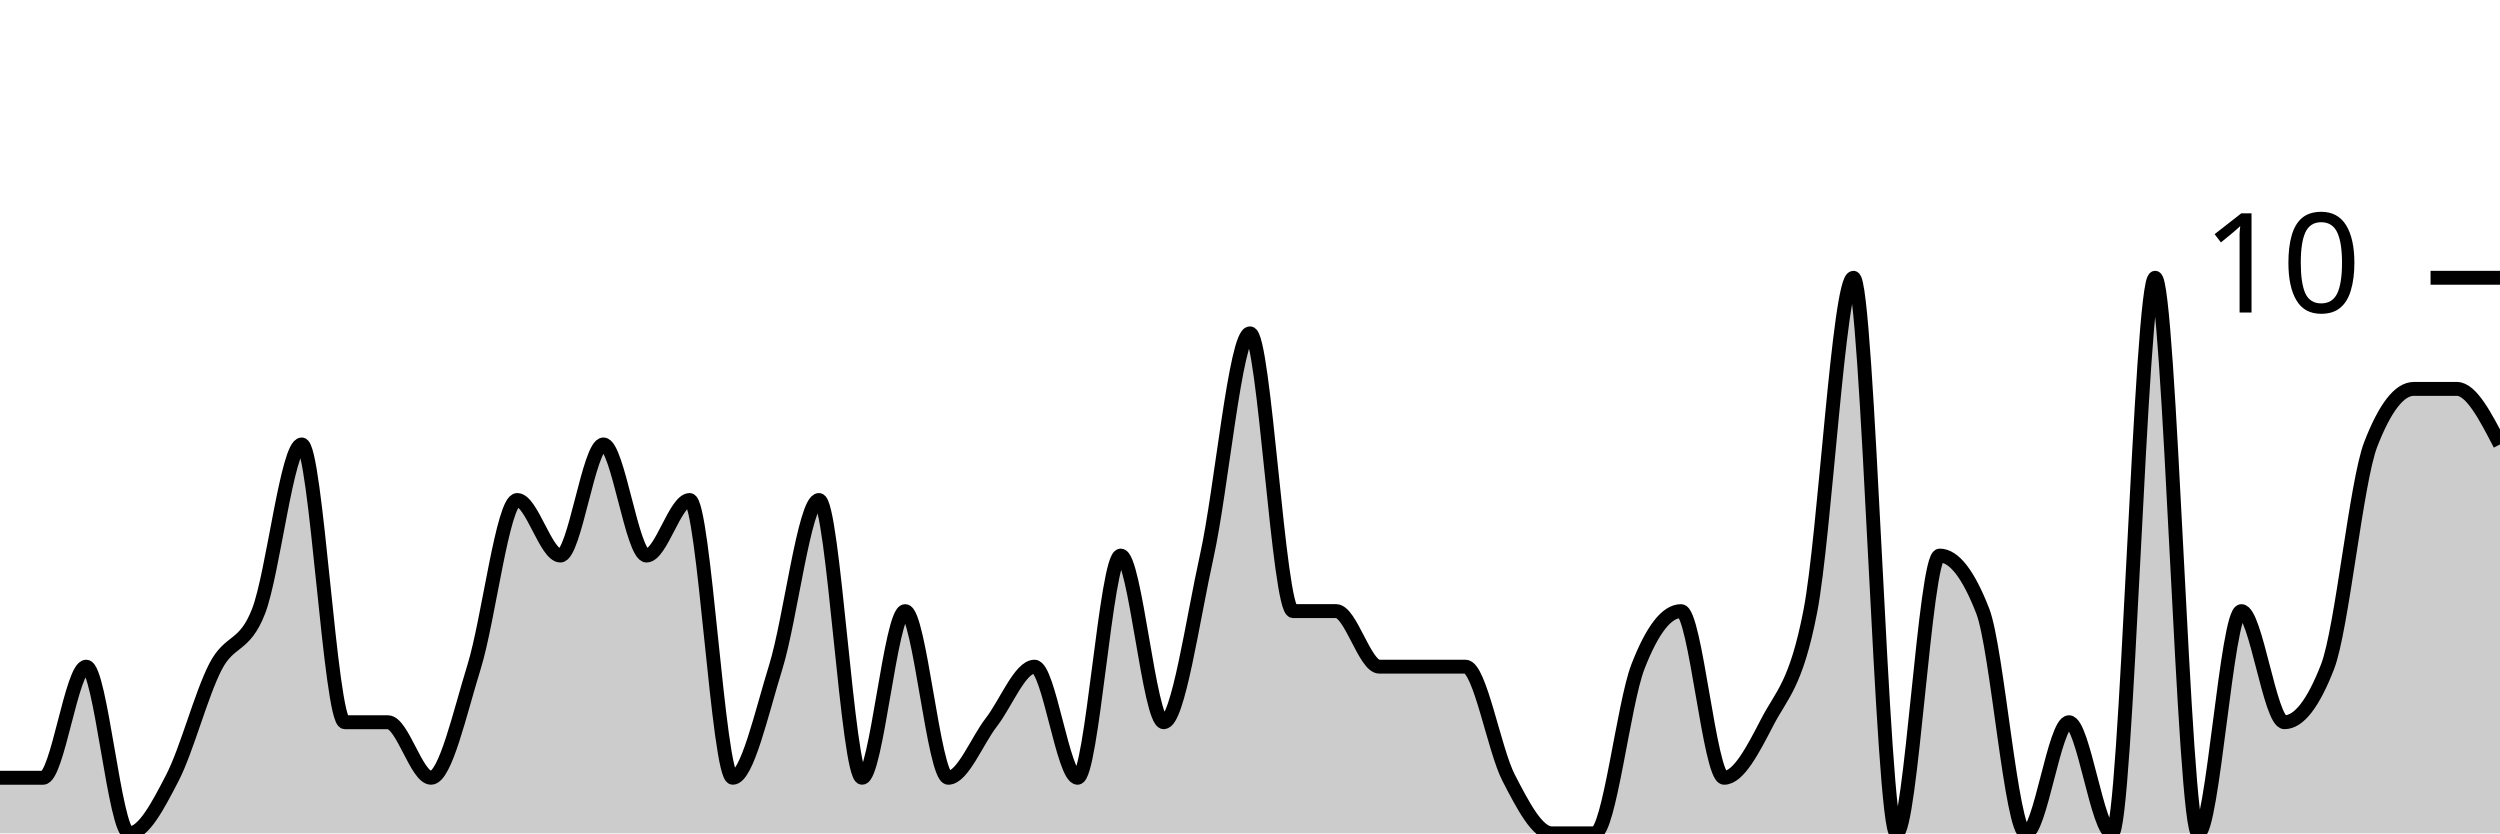
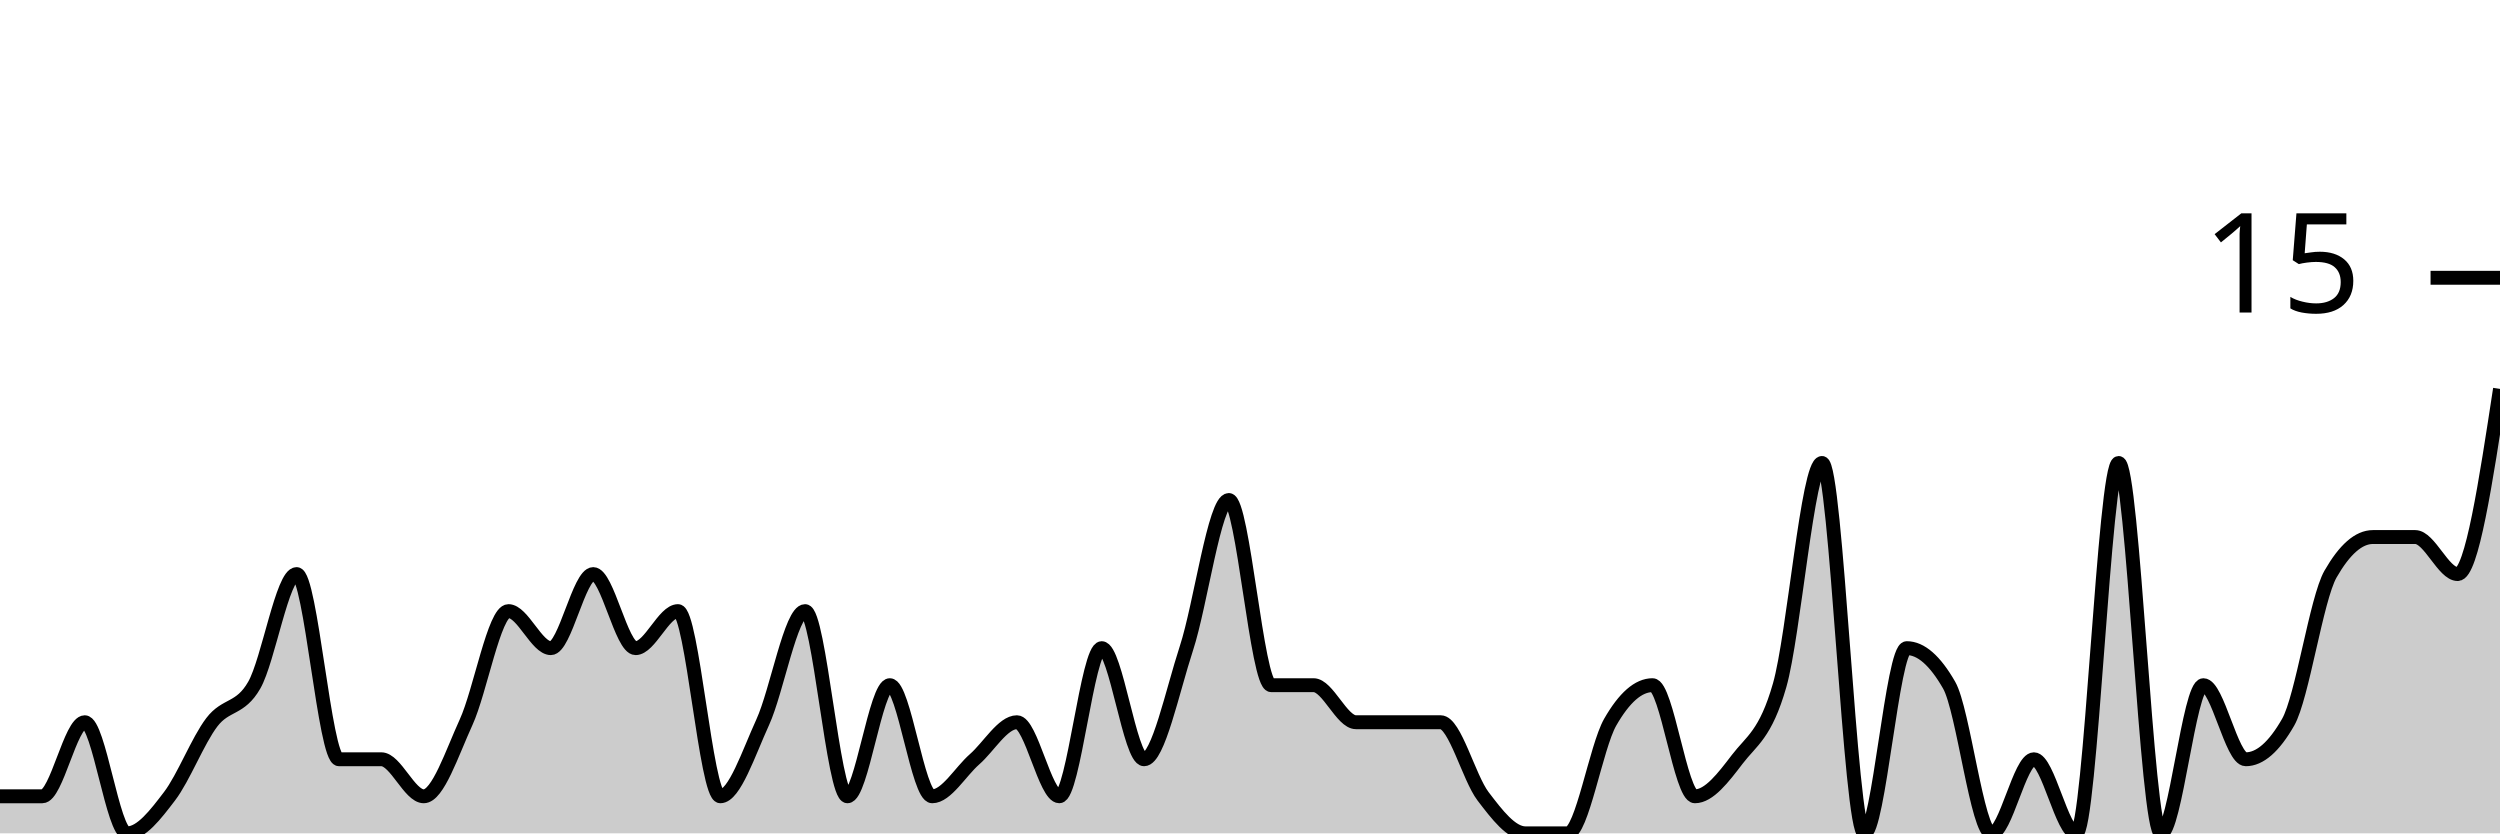
<svg xmlns="http://www.w3.org/2000/svg" viewBox="0 0 180 60">
  <g transform="translate(0,20)">
-     <path class="area" fill="rgba(0, 0, 0, 0.2)" d="M0,36C1.034,36,2.069,36,3.103,36C4.138,36,5.172,28,6.207,28C7.241,28,8.276,40,9.31,40C10.345,40,11.379,38,12.414,36C13.448,34,14.483,30,15.517,28C16.552,26,17.586,26.667,18.621,24C19.655,21.333,20.69,12,21.724,12C22.759,12,23.793,32,24.828,32C25.862,32,26.897,32,27.931,32C28.966,32,30,36,31.034,36C32.069,36,33.103,31.333,34.138,28C35.172,24.667,36.207,16,37.241,16C38.276,16,39.31,20,40.345,20C41.379,20,42.414,12,43.448,12C44.483,12,45.517,20,46.552,20C47.586,20,48.621,16,49.655,16C50.69,16,51.724,36,52.759,36C53.793,36,54.828,31.333,55.862,28C56.897,24.667,57.931,16,58.966,16C60,16,61.034,36,62.069,36C63.103,36,64.138,24,65.172,24C66.207,24,67.241,36,68.276,36C69.31,36,70.345,33.333,71.379,32C72.414,30.667,73.448,28,74.483,28C75.517,28,76.552,36,77.586,36C78.621,36,79.655,20,80.69,20C81.724,20,82.759,32,83.793,32C84.828,32,85.862,24.667,86.897,20C87.931,15.333,88.966,4,90,4C91.034,4,92.069,24,93.103,24C94.138,24,95.172,24,96.207,24C97.241,24,98.276,28,99.31,28C100.345,28,101.379,28,102.414,28C103.448,28,104.483,28,105.517,28C106.552,28,107.586,34,108.621,36C109.655,38,110.69,40,111.724,40C112.759,40,113.793,40,114.828,40C115.862,40,116.897,30.667,117.931,28C118.966,25.333,120,24,121.034,24C122.069,24,123.103,36,124.138,36C125.172,36,126.207,34,127.241,32C128.276,30,129.31,29.333,130.345,24C131.379,18.667,132.414,0,133.448,0C134.483,0,135.517,40,136.552,40C137.586,40,138.621,20,139.655,20C140.69,20,141.724,21.333,142.759,24C143.793,26.667,144.828,40,145.862,40C146.897,40,147.931,32,148.966,32C150,32,151.034,40,152.069,40C153.103,40,154.138,0,155.172,0C156.207,0,157.241,40,158.276,40C159.31,40,160.345,24,161.379,24C162.414,24,163.448,32,164.483,32C165.517,32,166.552,30.667,167.586,28C168.621,25.333,169.655,14.667,170.69,12C171.724,9.333,172.759,8,173.793,8C174.828,8,175.862,8,176.897,8C177.931,8,178.966,10,180,12L180,40C178.966,40,177.931,40,176.897,40C175.862,40,174.828,40,173.793,40C172.759,40,171.724,40,170.69,40C169.655,40,168.621,40,167.586,40C166.552,40,165.517,40,164.483,40C163.448,40,162.414,40,161.379,40C160.345,40,159.31,40,158.276,40C157.241,40,156.207,40,155.172,40C154.138,40,153.103,40,152.069,40C151.034,40,150,40,148.966,40C147.931,40,146.897,40,145.862,40C144.828,40,143.793,40,142.759,40C141.724,40,140.69,40,139.655,40C138.621,40,137.586,40,136.552,40C135.517,40,134.483,40,133.448,40C132.414,40,131.379,40,130.345,40C129.31,40,128.276,40,127.241,40C126.207,40,125.172,40,124.138,40C123.103,40,122.069,40,121.034,40C120,40,118.966,40,117.931,40C116.897,40,115.862,40,114.828,40C113.793,40,112.759,40,111.724,40C110.69,40,109.655,40,108.621,40C107.586,40,106.552,40,105.517,40C104.483,40,103.448,40,102.414,40C101.379,40,100.345,40,99.31,40C98.276,40,97.241,40,96.207,40C95.172,40,94.138,40,93.103,40C92.069,40,91.034,40,90,40C88.966,40,87.931,40,86.897,40C85.862,40,84.828,40,83.793,40C82.759,40,81.724,40,80.69,40C79.655,40,78.621,40,77.586,40C76.552,40,75.517,40,74.483,40C73.448,40,72.414,40,71.379,40C70.345,40,69.31,40,68.276,40C67.241,40,66.207,40,65.172,40C64.138,40,63.103,40,62.069,40C61.034,40,60,40,58.966,40C57.931,40,56.897,40,55.862,40C54.828,40,53.793,40,52.759,40C51.724,40,50.69,40,49.655,40C48.621,40,47.586,40,46.552,40C45.517,40,44.483,40,43.448,40C42.414,40,41.379,40,40.345,40C39.31,40,38.276,40,37.241,40C36.207,40,35.172,40,34.138,40C33.103,40,32.069,40,31.034,40C30,40,28.966,40,27.931,40C26.897,40,25.862,40,24.828,40C23.793,40,22.759,40,21.724,40C20.69,40,19.655,40,18.621,40C17.586,40,16.552,40,15.517,40C14.483,40,13.448,40,12.414,40C11.379,40,10.345,40,9.31,40C8.276,40,7.241,40,6.207,40C5.172,40,4.138,40,3.103,40C2.069,40,1.034,40,0,40Z" />
-     <path class="line" stroke="black" fill="none" d="M0,36C1.034,36,2.069,36,3.103,36C4.138,36,5.172,28,6.207,28C7.241,28,8.276,40,9.31,40C10.345,40,11.379,38,12.414,36C13.448,34,14.483,30,15.517,28C16.552,26,17.586,26.667,18.621,24C19.655,21.333,20.69,12,21.724,12C22.759,12,23.793,32,24.828,32C25.862,32,26.897,32,27.931,32C28.966,32,30,36,31.034,36C32.069,36,33.103,31.333,34.138,28C35.172,24.667,36.207,16,37.241,16C38.276,16,39.31,20,40.345,20C41.379,20,42.414,12,43.448,12C44.483,12,45.517,20,46.552,20C47.586,20,48.621,16,49.655,16C50.69,16,51.724,36,52.759,36C53.793,36,54.828,31.333,55.862,28C56.897,24.667,57.931,16,58.966,16C60,16,61.034,36,62.069,36C63.103,36,64.138,24,65.172,24C66.207,24,67.241,36,68.276,36C69.31,36,70.345,33.333,71.379,32C72.414,30.667,73.448,28,74.483,28C75.517,28,76.552,36,77.586,36C78.621,36,79.655,20,80.69,20C81.724,20,82.759,32,83.793,32C84.828,32,85.862,24.667,86.897,20C87.931,15.333,88.966,4,90,4C91.034,4,92.069,24,93.103,24C94.138,24,95.172,24,96.207,24C97.241,24,98.276,28,99.31,28C100.345,28,101.379,28,102.414,28C103.448,28,104.483,28,105.517,28C106.552,28,107.586,34,108.621,36C109.655,38,110.69,40,111.724,40C112.759,40,113.793,40,114.828,40C115.862,40,116.897,30.667,117.931,28C118.966,25.333,120,24,121.034,24C122.069,24,123.103,36,124.138,36C125.172,36,126.207,34,127.241,32C128.276,30,129.31,29.333,130.345,24C131.379,18.667,132.414,0,133.448,0C134.483,0,135.517,40,136.552,40C137.586,40,138.621,20,139.655,20C140.69,20,141.724,21.333,142.759,24C143.793,26.667,144.828,40,145.862,40C146.897,40,147.931,32,148.966,32C150,32,151.034,40,152.069,40C153.103,40,154.138,0,155.172,0C156.207,0,157.241,40,158.276,40C159.31,40,160.345,24,161.379,24C162.414,24,163.448,32,164.483,32C165.517,32,166.552,30.667,167.586,28C168.621,25.333,169.655,14.667,170.69,12C171.724,9.333,172.759,8,173.793,8C174.828,8,175.862,8,176.897,8C177.931,8,178.966,10,180,12" />
+     <path class="area" fill="rgba(0, 0, 0, 0.2)" d="M0,37.333C1.017,37.333,2.034,37.333,3.051,37.333C4.068,37.333,5.085,32,6.102,32C7.119,32,8.136,40,9.153,40C10.169,40,11.186,38.667,12.203,37.333C13.22,36,14.237,33.333,15.254,32C16.271,30.667,17.288,31.111,18.305,29.333C19.322,27.556,20.339,21.333,21.356,21.333C22.373,21.333,23.39,34.667,24.407,34.667C25.424,34.667,26.441,34.667,27.458,34.667C28.475,34.667,29.492,37.333,30.508,37.333C31.525,37.333,32.542,34.222,33.559,32C34.576,29.778,35.593,24,36.61,24C37.627,24,38.644,26.667,39.661,26.667C40.678,26.667,41.695,21.333,42.712,21.333C43.729,21.333,44.746,26.667,45.763,26.667C46.78,26.667,47.797,24,48.814,24C49.831,24,50.847,37.333,51.864,37.333C52.881,37.333,53.898,34.222,54.915,32C55.932,29.778,56.949,24,57.966,24C58.983,24,60,37.333,61.017,37.333C62.034,37.333,63.051,29.333,64.068,29.333C65.085,29.333,66.102,37.333,67.119,37.333C68.136,37.333,69.153,35.556,70.169,34.667C71.186,33.778,72.203,32,73.22,32C74.237,32,75.254,37.333,76.271,37.333C77.288,37.333,78.305,26.667,79.322,26.667C80.339,26.667,81.356,34.667,82.373,34.667C83.39,34.667,84.407,29.778,85.424,26.667C86.441,23.556,87.458,16,88.475,16C89.492,16,90.508,29.333,91.525,29.333C92.542,29.333,93.559,29.333,94.576,29.333C95.593,29.333,96.61,32,97.627,32C98.644,32,99.661,32,100.678,32C101.695,32,102.712,32,103.729,32C104.746,32,105.763,36,106.78,37.333C107.797,38.667,108.814,40,109.831,40C110.847,40,111.864,40,112.881,40C113.898,40,114.915,33.778,115.932,32C116.949,30.222,117.966,29.333,118.983,29.333C120,29.333,121.017,37.333,122.034,37.333C123.051,37.333,124.068,36,125.085,34.667C126.102,33.333,127.119,32.889,128.136,29.333C129.153,25.778,130.169,13.333,131.186,13.333C132.203,13.333,133.22,40,134.237,40C135.254,40,136.271,26.667,137.288,26.667C138.305,26.667,139.322,27.556,140.339,29.333C141.356,31.111,142.373,40,143.39,40C144.407,40,145.424,34.667,146.441,34.667C147.458,34.667,148.475,40,149.492,40C150.508,40,151.525,13.333,152.542,13.333C153.559,13.333,154.576,40,155.593,40C156.61,40,157.627,29.333,158.644,29.333C159.661,29.333,160.678,34.667,161.695,34.667C162.712,34.667,163.729,33.778,164.746,32C165.763,30.222,166.78,23.111,167.797,21.333C168.814,19.556,169.831,18.667,170.847,18.667C171.864,18.667,172.881,18.667,173.898,18.667C174.915,18.667,175.932,21.333,176.949,21.333C177.966,21.333,178.983,14.667,180,8L180,40C178.983,40,177.966,40,176.949,40C175.932,40,174.915,40,173.898,40C172.881,40,171.864,40,170.847,40C169.831,40,168.814,40,167.797,40C166.78,40,165.763,40,164.746,40C163.729,40,162.712,40,161.695,40C160.678,40,159.661,40,158.644,40C157.627,40,156.61,40,155.593,40C154.576,40,153.559,40,152.542,40C151.525,40,150.508,40,149.492,40C148.475,40,147.458,40,146.441,40C145.424,40,144.407,40,143.39,40C142.373,40,141.356,40,140.339,40C139.322,40,138.305,40,137.288,40C136.271,40,135.254,40,134.237,40C133.22,40,132.203,40,131.186,40C130.169,40,129.153,40,128.136,40C127.119,40,126.102,40,125.085,40C124.068,40,123.051,40,122.034,40C121.017,40,120,40,118.983,40C117.966,40,116.949,40,115.932,40C114.915,40,113.898,40,112.881,40C111.864,40,110.847,40,109.831,40C108.814,40,107.797,40,106.78,40C105.763,40,104.746,40,103.729,40C102.712,40,101.695,40,100.678,40C99.661,40,98.644,40,97.627,40C96.61,40,95.593,40,94.576,40C93.559,40,92.542,40,91.525,40C90.508,40,89.492,40,88.475,40C87.458,40,86.441,40,85.424,40C84.407,40,83.39,40,82.373,40C81.356,40,80.339,40,79.322,40C78.305,40,77.288,40,76.271,40C75.254,40,74.237,40,73.22,40C72.203,40,71.186,40,70.169,40C69.153,40,68.136,40,67.119,40C66.102,40,65.085,40,64.068,40C63.051,40,62.034,40,61.017,40C60,40,58.983,40,57.966,40C56.949,40,55.932,40,54.915,40C53.898,40,52.881,40,51.864,40C50.847,40,49.831,40,48.814,40C47.797,40,46.78,40,45.763,40C44.746,40,43.729,40,42.712,40C41.695,40,40.678,40,39.661,40C38.644,40,37.627,40,36.61,40C35.593,40,34.576,40,33.559,40C32.542,40,31.525,40,30.508,40C29.492,40,28.475,40,27.458,40C26.441,40,25.424,40,24.407,40C23.39,40,22.373,40,21.356,40C20.339,40,19.322,40,18.305,40C17.288,40,16.271,40,15.254,40C14.237,40,13.22,40,12.203,40C11.186,40,10.169,40,9.153,40C8.136,40,7.119,40,6.102,40C5.085,40,4.068,40,3.051,40C2.034,40,1.017,40,0,40Z" />
+     <path class="line" stroke="black" fill="none" d="M0,37.333C1.017,37.333,2.034,37.333,3.051,37.333C4.068,37.333,5.085,32,6.102,32C7.119,32,8.136,40,9.153,40C10.169,40,11.186,38.667,12.203,37.333C13.22,36,14.237,33.333,15.254,32C16.271,30.667,17.288,31.111,18.305,29.333C19.322,27.556,20.339,21.333,21.356,21.333C22.373,21.333,23.39,34.667,24.407,34.667C25.424,34.667,26.441,34.667,27.458,34.667C28.475,34.667,29.492,37.333,30.508,37.333C31.525,37.333,32.542,34.222,33.559,32C34.576,29.778,35.593,24,36.61,24C37.627,24,38.644,26.667,39.661,26.667C40.678,26.667,41.695,21.333,42.712,21.333C43.729,21.333,44.746,26.667,45.763,26.667C46.78,26.667,47.797,24,48.814,24C49.831,24,50.847,37.333,51.864,37.333C52.881,37.333,53.898,34.222,54.915,32C55.932,29.778,56.949,24,57.966,24C58.983,24,60,37.333,61.017,37.333C62.034,37.333,63.051,29.333,64.068,29.333C65.085,29.333,66.102,37.333,67.119,37.333C68.136,37.333,69.153,35.556,70.169,34.667C71.186,33.778,72.203,32,73.22,32C74.237,32,75.254,37.333,76.271,37.333C77.288,37.333,78.305,26.667,79.322,26.667C80.339,26.667,81.356,34.667,82.373,34.667C83.39,34.667,84.407,29.778,85.424,26.667C86.441,23.556,87.458,16,88.475,16C89.492,16,90.508,29.333,91.525,29.333C92.542,29.333,93.559,29.333,94.576,29.333C95.593,29.333,96.61,32,97.627,32C98.644,32,99.661,32,100.678,32C101.695,32,102.712,32,103.729,32C104.746,32,105.763,36,106.78,37.333C107.797,38.667,108.814,40,109.831,40C110.847,40,111.864,40,112.881,40C113.898,40,114.915,33.778,115.932,32C116.949,30.222,117.966,29.333,118.983,29.333C120,29.333,121.017,37.333,122.034,37.333C123.051,37.333,124.068,36,125.085,34.667C126.102,33.333,127.119,32.889,128.136,29.333C129.153,25.778,130.169,13.333,131.186,13.333C132.203,13.333,133.22,40,134.237,40C135.254,40,136.271,26.667,137.288,26.667C138.305,26.667,139.322,27.556,140.339,29.333C141.356,31.111,142.373,40,143.39,40C144.407,40,145.424,34.667,146.441,34.667C147.458,34.667,148.475,40,149.492,40C150.508,40,151.525,13.333,152.542,13.333C153.559,13.333,154.576,40,155.593,40C156.61,40,157.627,29.333,158.644,29.333C159.661,29.333,160.678,34.667,161.695,34.667C162.712,34.667,163.729,33.778,164.746,32C165.763,30.222,166.78,23.111,167.797,21.333C168.814,19.556,169.831,18.667,170.847,18.667C171.864,18.667,172.881,18.667,173.898,18.667C174.915,18.667,175.932,21.333,176.949,21.333C177.966,21.333,178.983,14.667,180,8" />
    <path class="axis-ceiling" stroke-width="1" stroke="black" fill="none" d="M175,0L180,0" />
-     <text class="axis-ceiling-label" font-family="sans-serif" text-anchor="end" font-size="10px" x="170" y="2.5">10</text>
+     <text class="axis-ceiling-label" font-family="sans-serif" text-anchor="end" font-size="10px" x="170" y="2.5">15</text>
  </g>
</svg>
